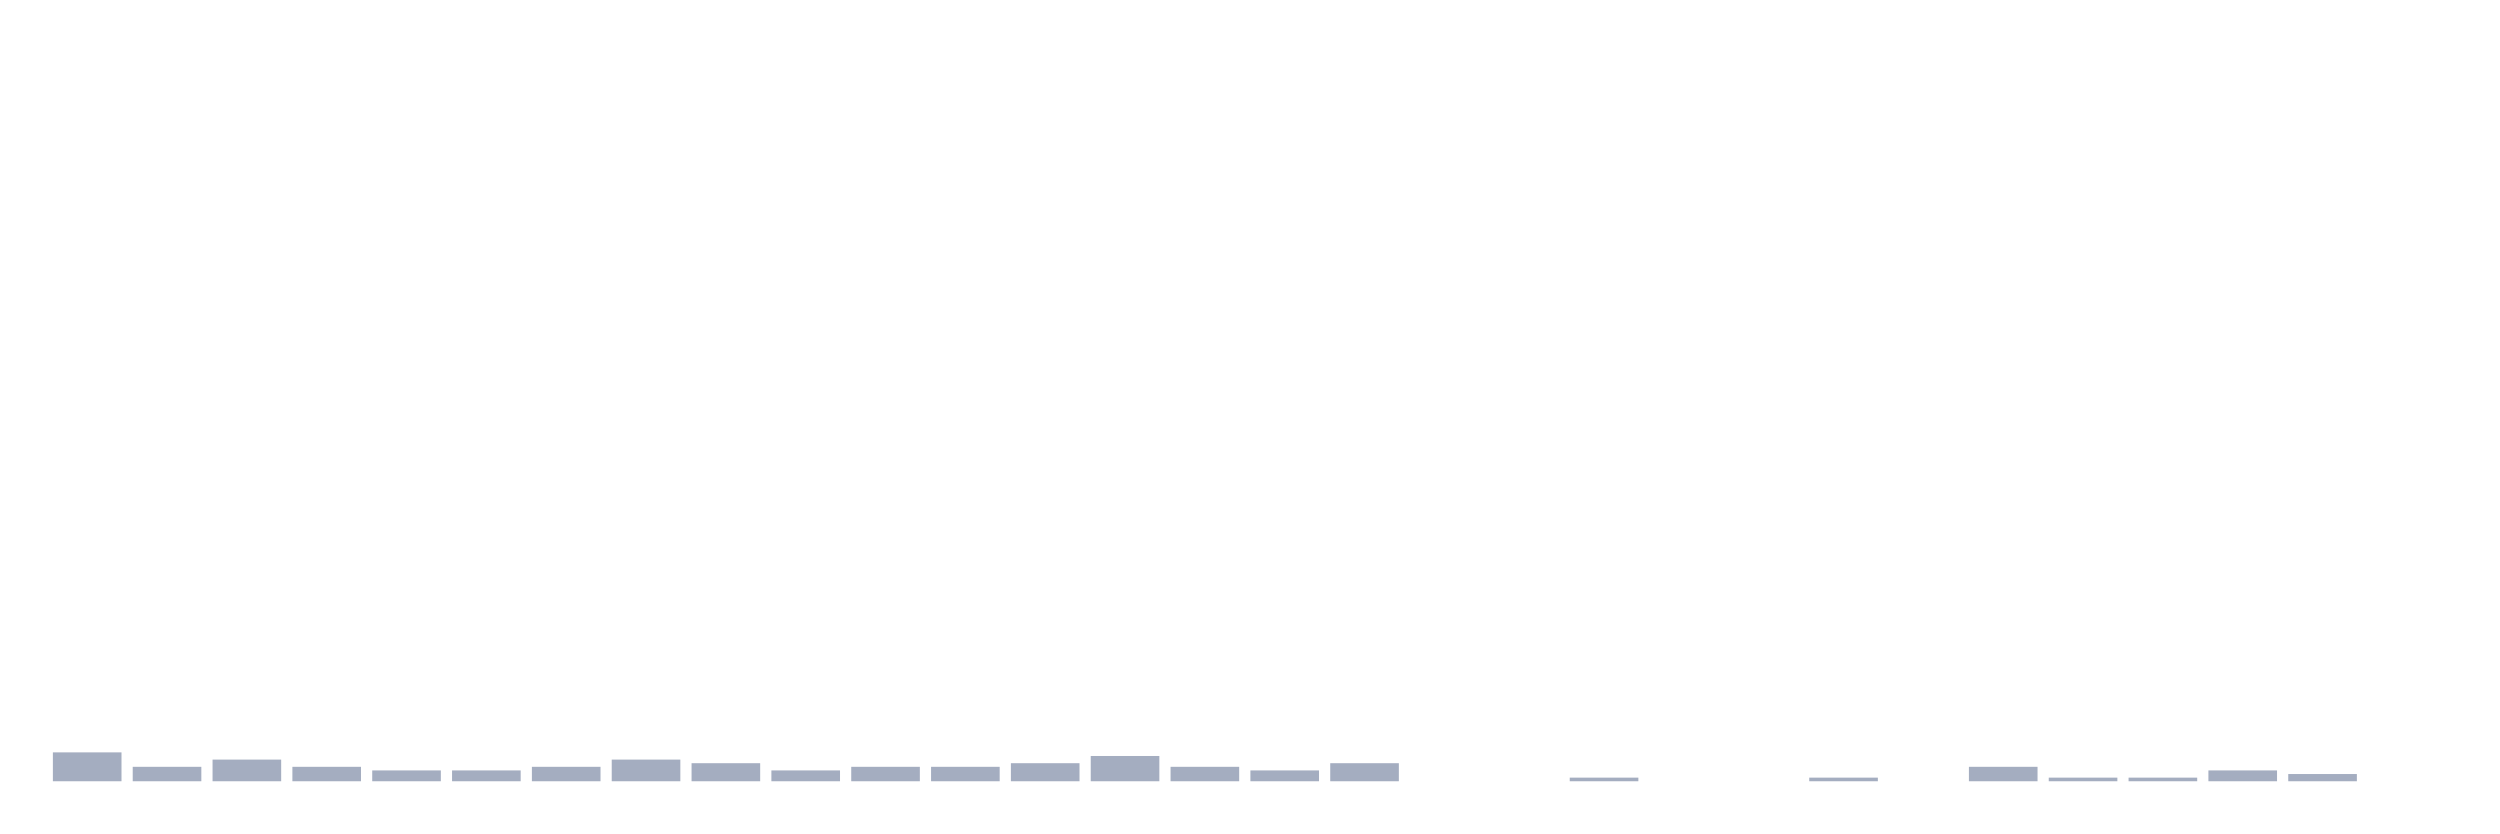
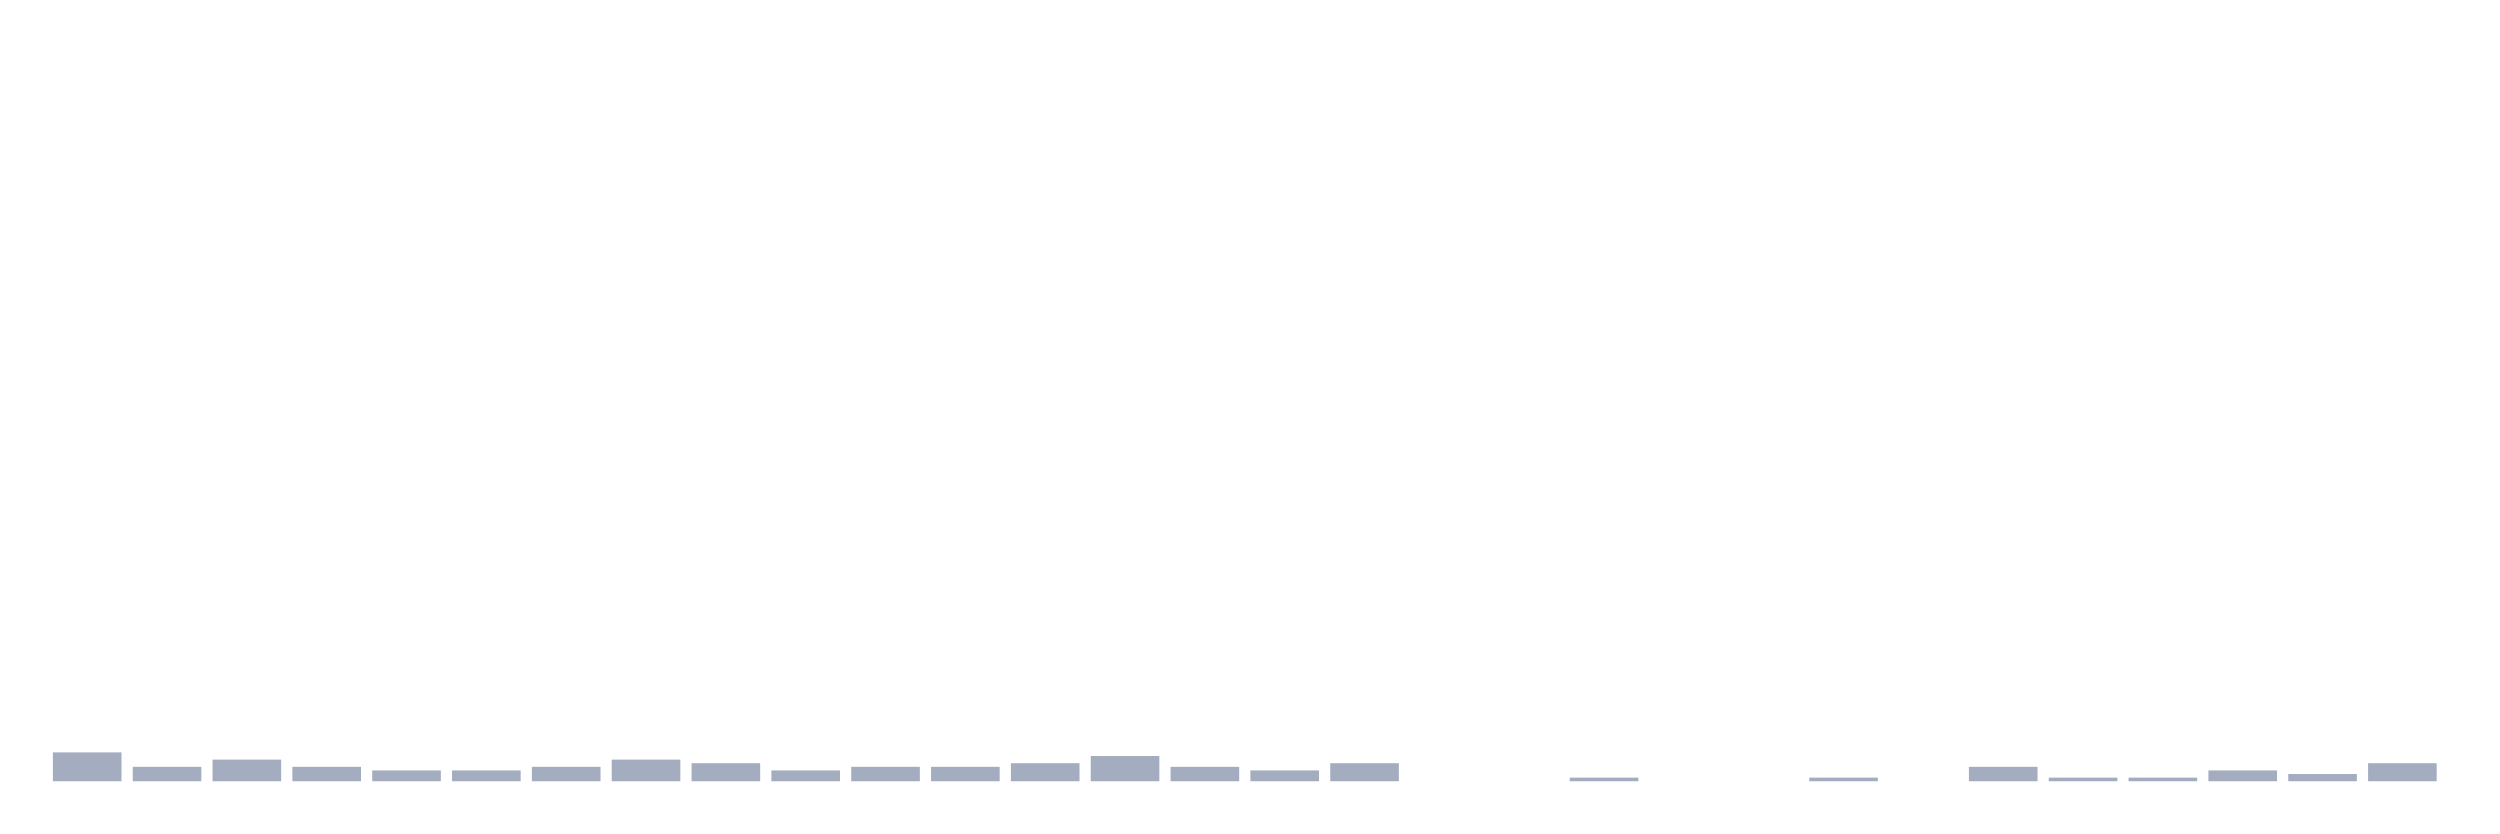
<svg xmlns="http://www.w3.org/2000/svg" viewBox="0 0 480 160">
  <g transform="translate(10,10)">
    <rect class="bar" x="0.153" width="13.175" y="134.455" height="5.545" fill="rgb(164,173,192)" />
    <rect class="bar" x="15.482" width="13.175" y="137.228" height="2.772" fill="rgb(164,173,192)" />
    <rect class="bar" x="30.81" width="13.175" y="135.842" height="4.158" fill="rgb(164,173,192)" />
    <rect class="bar" x="46.138" width="13.175" y="137.228" height="2.772" fill="rgb(164,173,192)" />
    <rect class="bar" x="61.466" width="13.175" y="137.921" height="2.079" fill="rgb(164,173,192)" />
    <rect class="bar" x="76.794" width="13.175" y="137.921" height="2.079" fill="rgb(164,173,192)" />
    <rect class="bar" x="92.123" width="13.175" y="137.228" height="2.772" fill="rgb(164,173,192)" />
    <rect class="bar" x="107.451" width="13.175" y="135.842" height="4.158" fill="rgb(164,173,192)" />
    <rect class="bar" x="122.779" width="13.175" y="136.535" height="3.465" fill="rgb(164,173,192)" />
    <rect class="bar" x="138.107" width="13.175" y="137.921" height="2.079" fill="rgb(164,173,192)" />
    <rect class="bar" x="153.436" width="13.175" y="137.228" height="2.772" fill="rgb(164,173,192)" />
    <rect class="bar" x="168.764" width="13.175" y="137.228" height="2.772" fill="rgb(164,173,192)" />
    <rect class="bar" x="184.092" width="13.175" y="136.535" height="3.465" fill="rgb(164,173,192)" />
    <rect class="bar" x="199.42" width="13.175" y="135.149" height="4.851" fill="rgb(164,173,192)" />
    <rect class="bar" x="214.748" width="13.175" y="137.228" height="2.772" fill="rgb(164,173,192)" />
    <rect class="bar" x="230.077" width="13.175" y="137.921" height="2.079" fill="rgb(164,173,192)" />
    <rect class="bar" x="245.405" width="13.175" y="136.535" height="3.465" fill="rgb(164,173,192)" />
    <rect class="bar" x="260.733" width="13.175" y="140" height="0" fill="rgb(164,173,192)" />
    <rect class="bar" x="276.061" width="13.175" y="140" height="0" fill="rgb(164,173,192)" />
    <rect class="bar" x="291.39" width="13.175" y="139.307" height="0.693" fill="rgb(164,173,192)" />
    <rect class="bar" x="306.718" width="13.175" y="140" height="0" fill="rgb(164,173,192)" />
    <rect class="bar" x="322.046" width="13.175" y="140" height="0" fill="rgb(164,173,192)" />
    <rect class="bar" x="337.374" width="13.175" y="139.307" height="0.693" fill="rgb(164,173,192)" />
    <rect class="bar" x="352.702" width="13.175" y="140" height="0" fill="rgb(164,173,192)" />
    <rect class="bar" x="368.031" width="13.175" y="137.228" height="2.772" fill="rgb(164,173,192)" />
    <rect class="bar" x="383.359" width="13.175" y="139.307" height="0.693" fill="rgb(164,173,192)" />
    <rect class="bar" x="398.687" width="13.175" y="139.307" height="0.693" fill="rgb(164,173,192)" />
    <rect class="bar" x="414.015" width="13.175" y="137.921" height="2.079" fill="rgb(164,173,192)" />
    <rect class="bar" x="429.344" width="13.175" y="138.614" height="1.386" fill="rgb(164,173,192)" />
-     <rect class="bar" x="444.672" width="13.175" y="140" height="0" fill="rgb(164,173,192)" />
+     <rect class="bar" x="444.672" width="13.175" y="136.535" height="3.465" fill="rgb(164,173,192)" />
  </g>
</svg>
